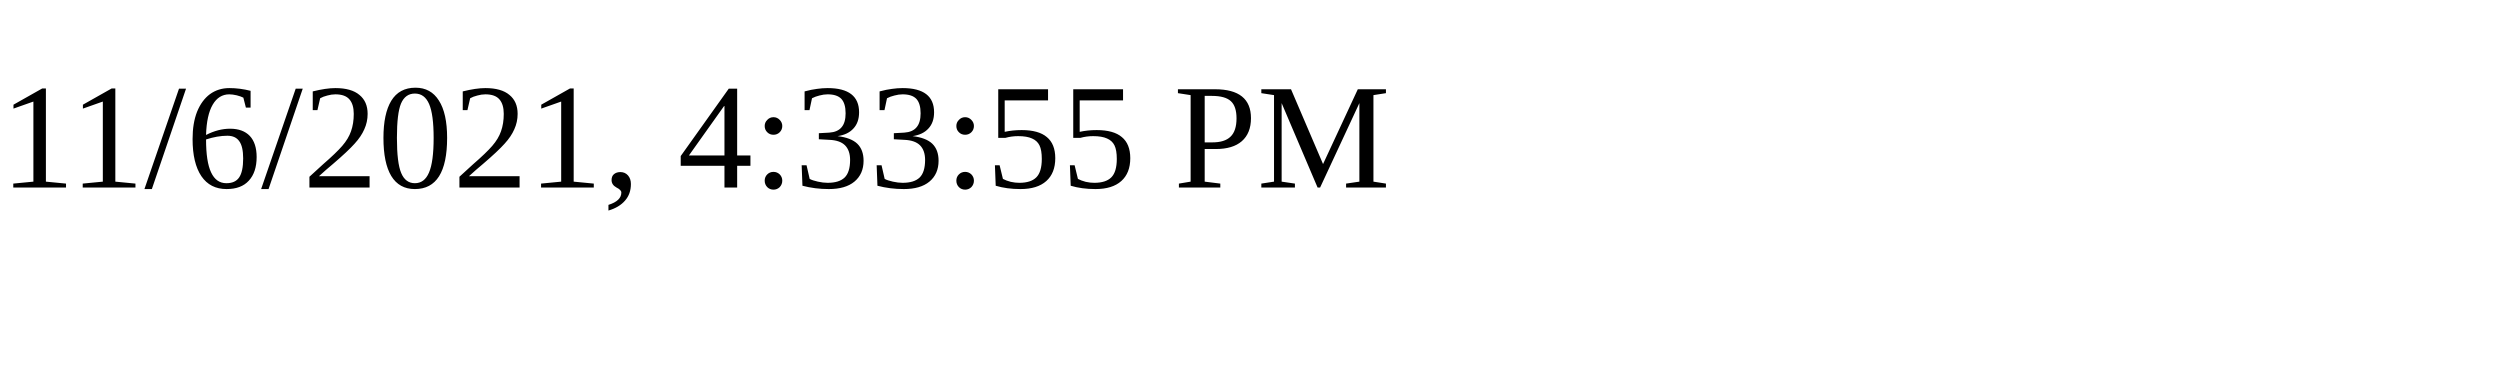
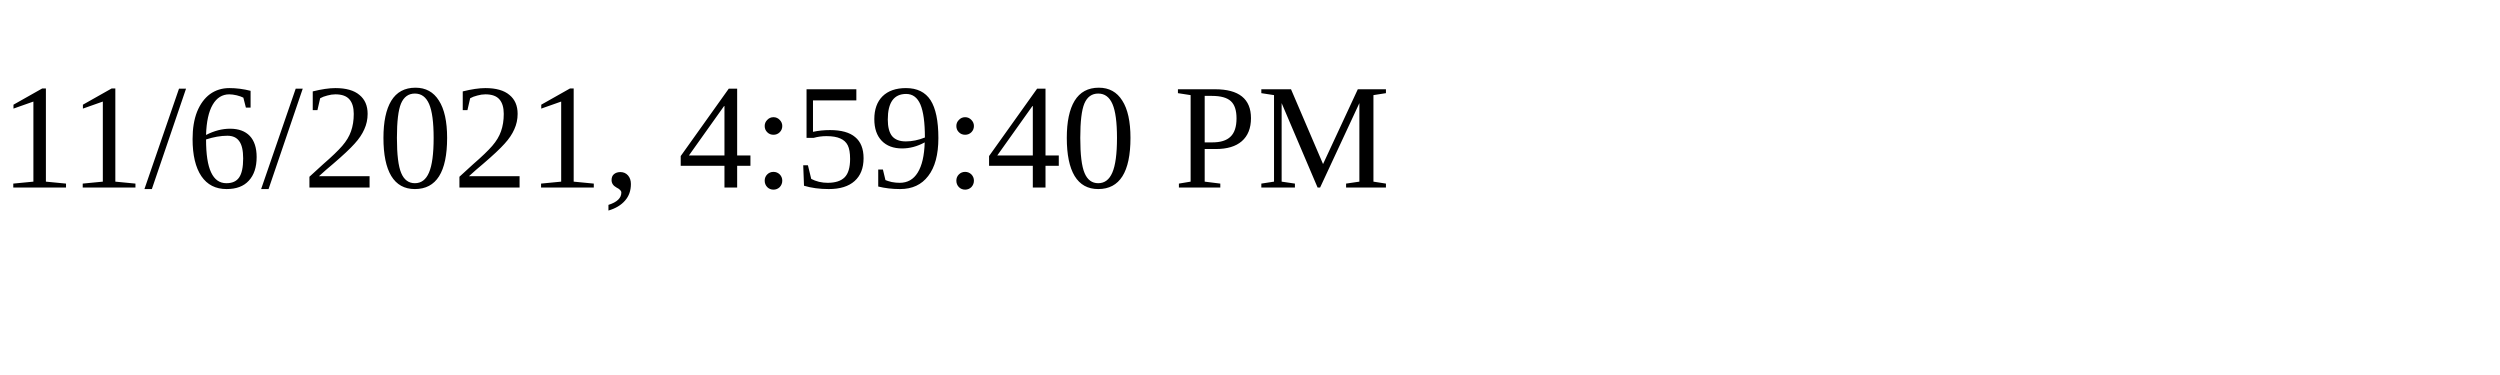
<svg xmlns="http://www.w3.org/2000/svg" height="30" width="200">
-   <text x="0" y="15">11/6/2021, 4:33:55 PM</text>
+   <text x="0" y="15">11/6/2021, 4:59:40 PM</text>
</svg>
